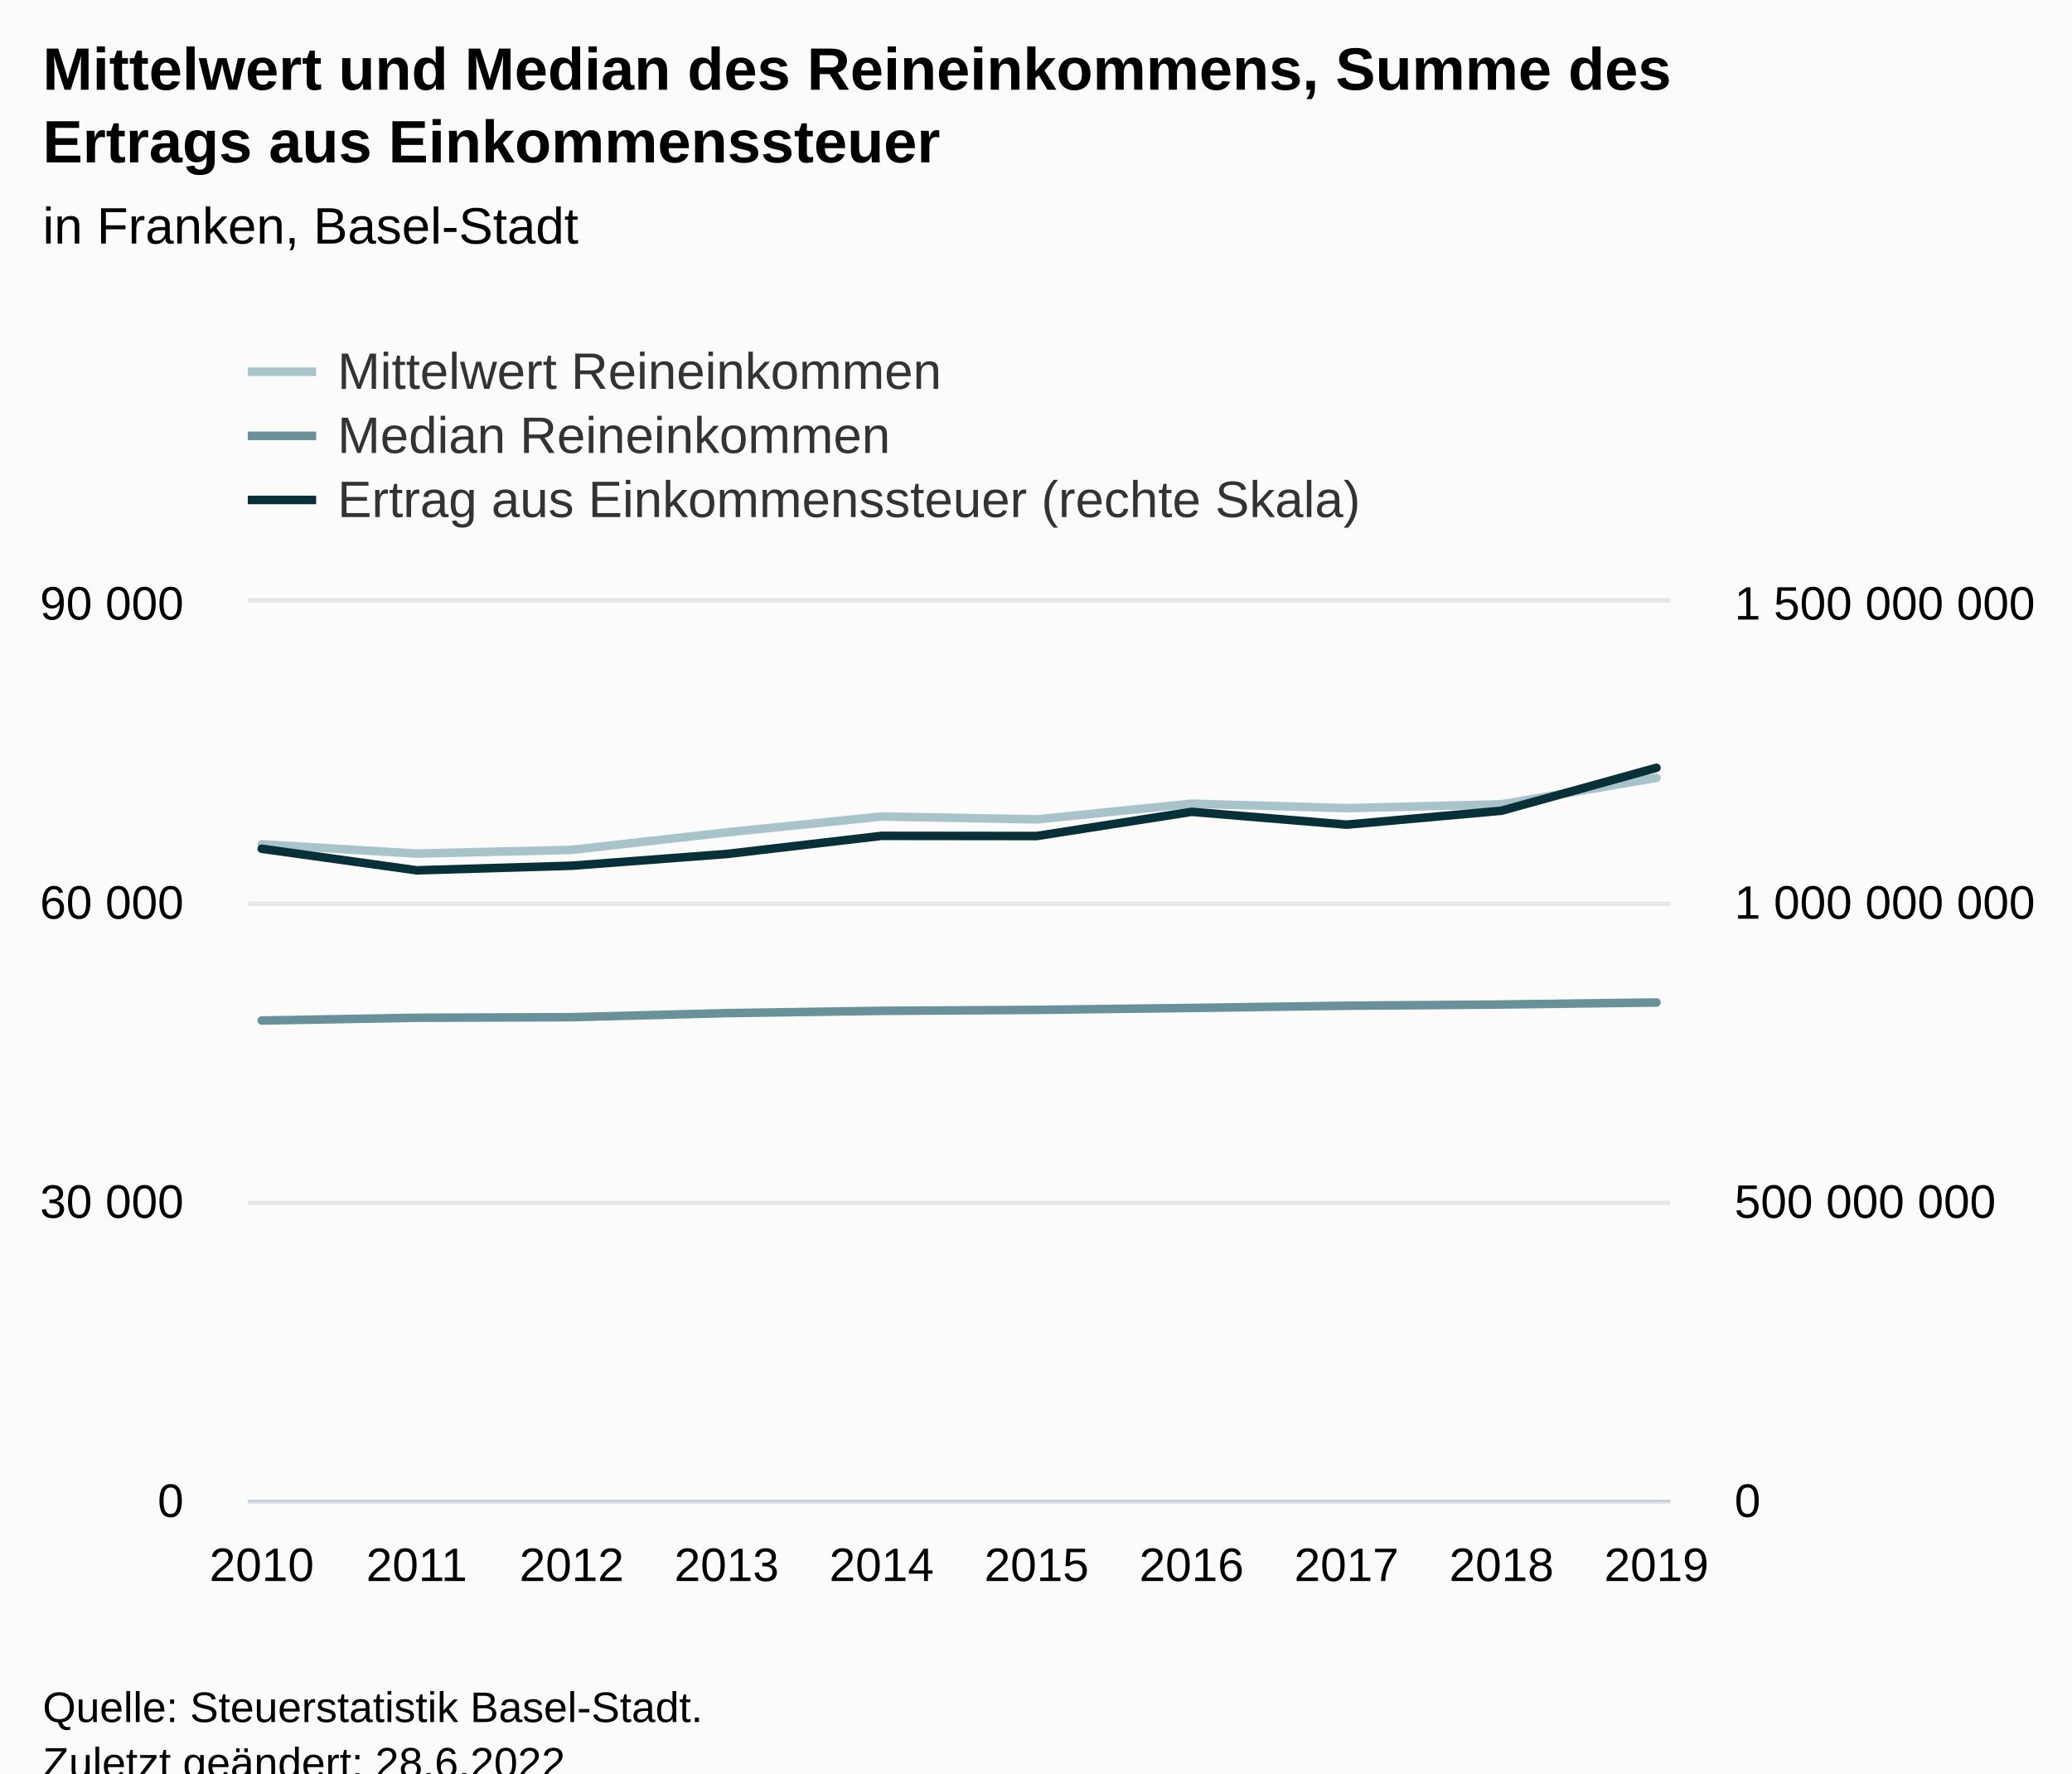
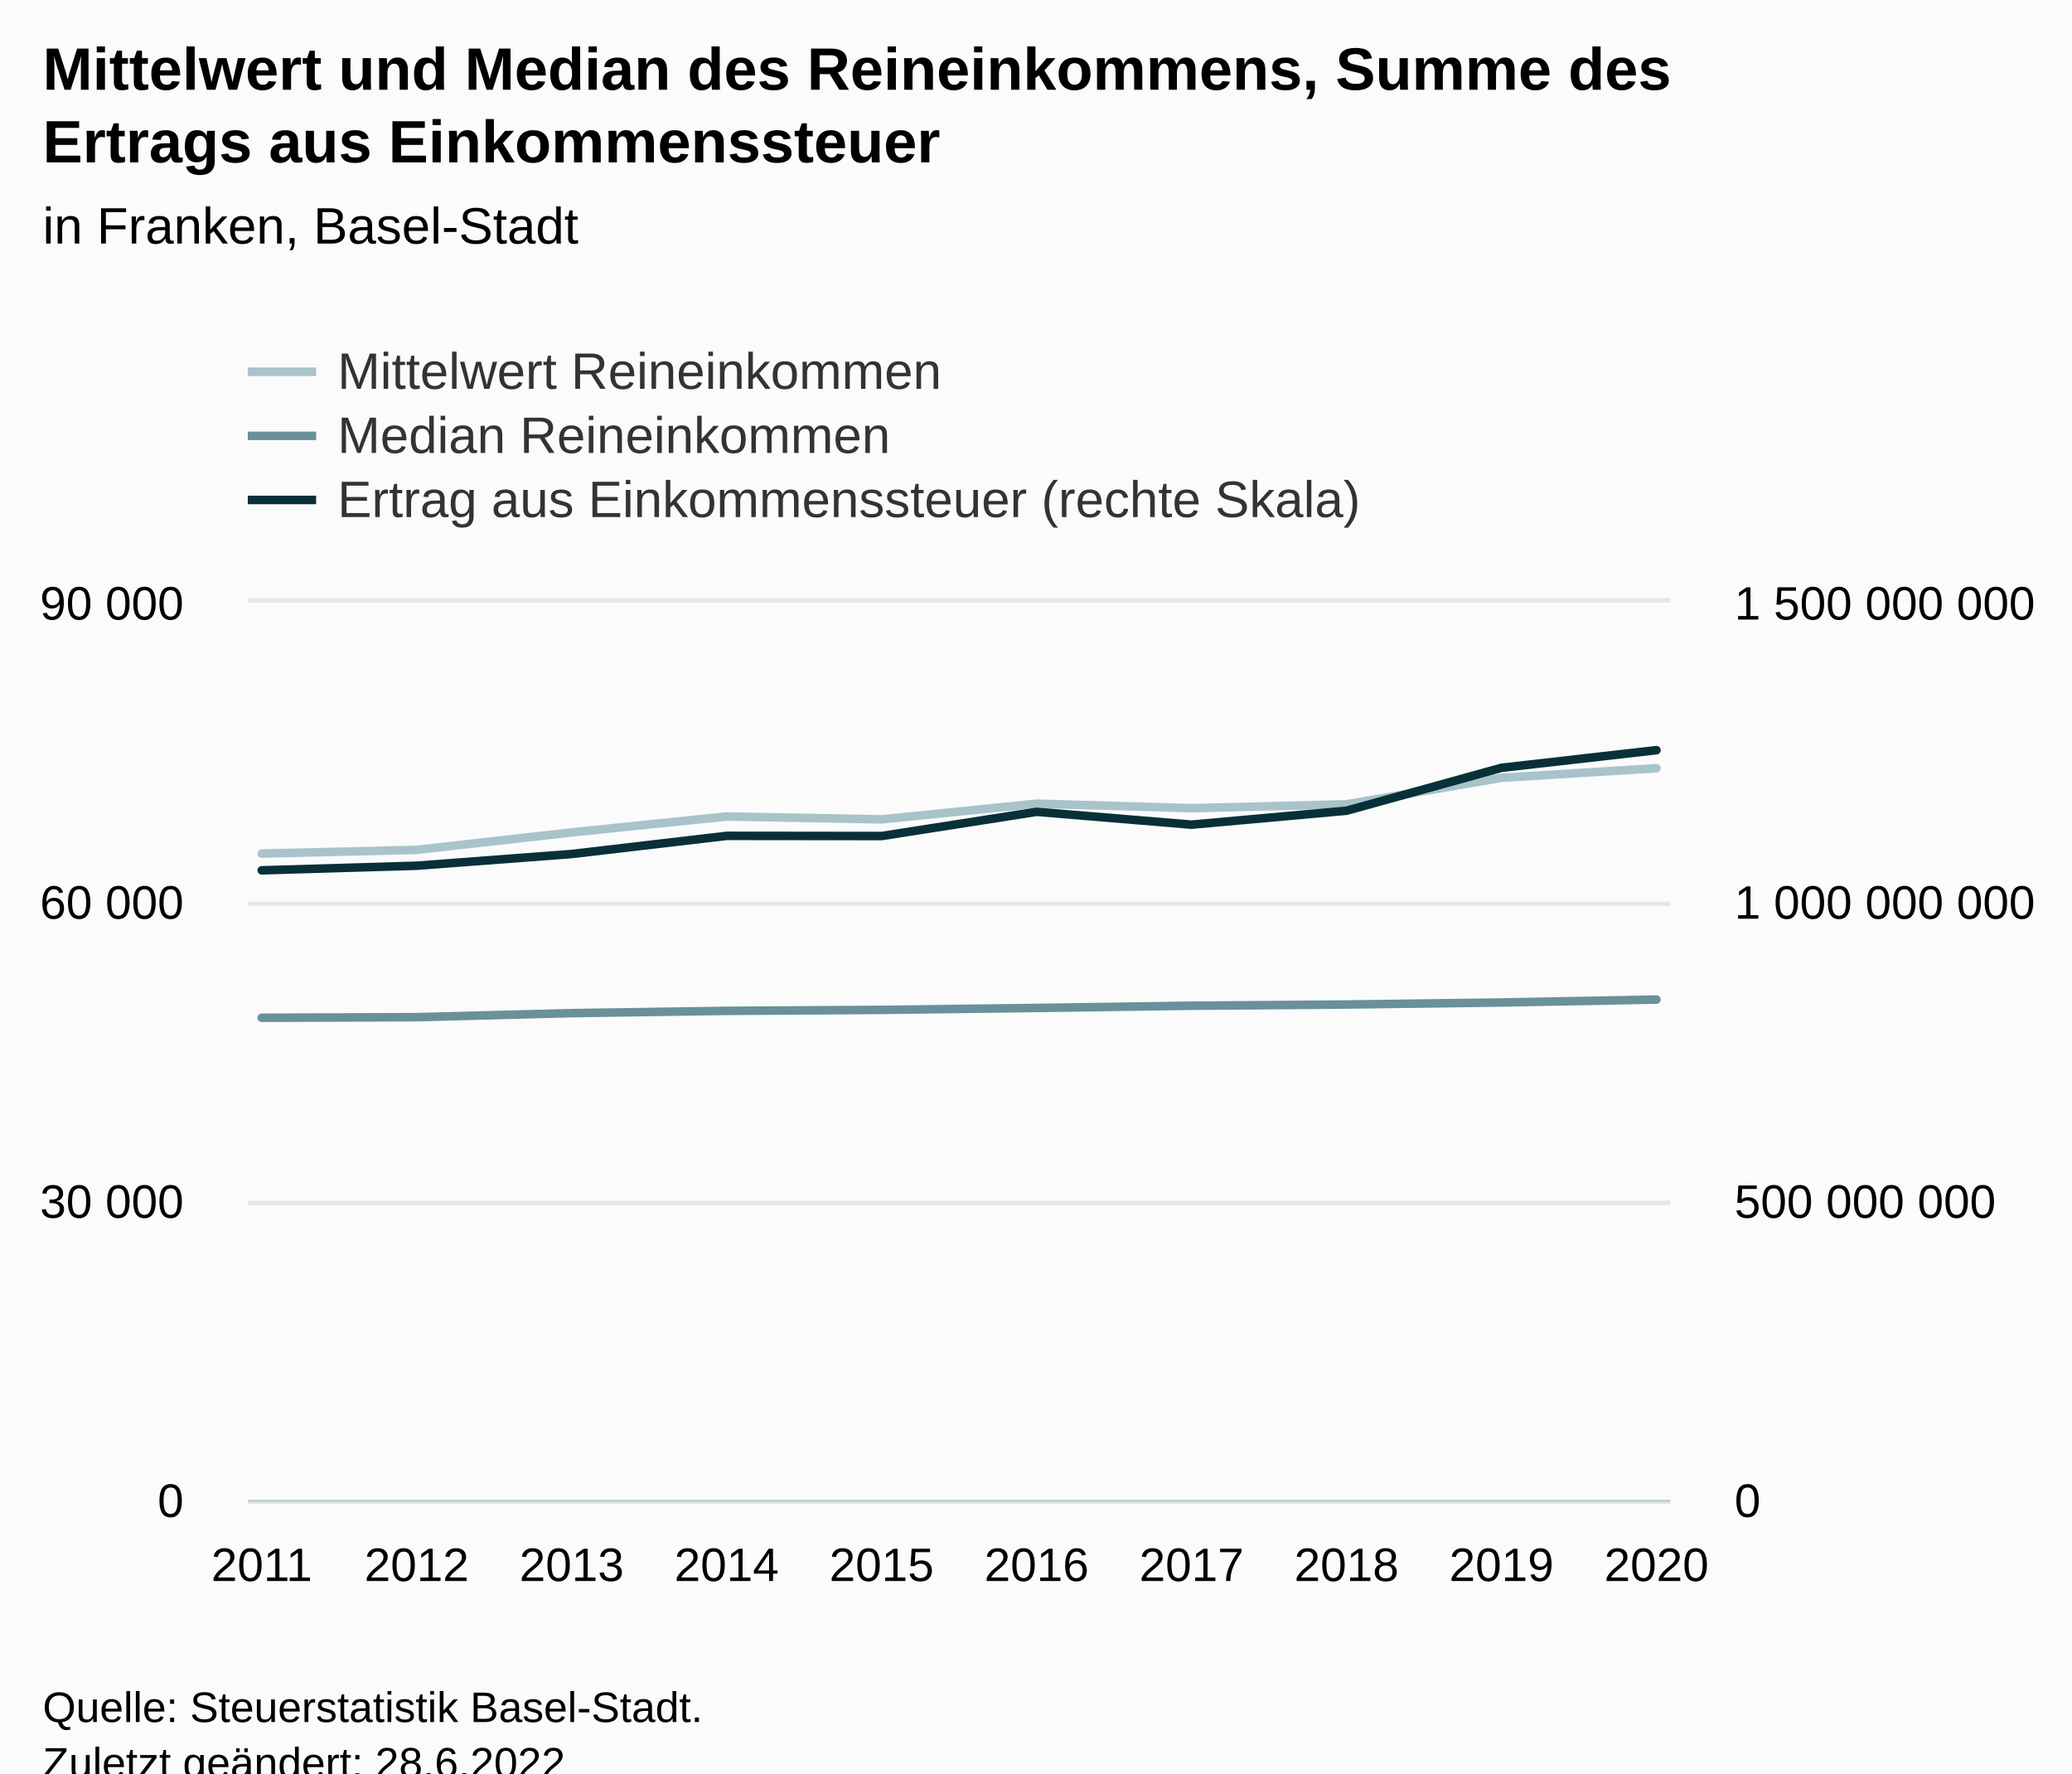
<svg xmlns="http://www.w3.org/2000/svg" version="1.1" class="highcharts-root" style="font-family:Arial;font-size:12px;" viewBox="0 0 485 415">
  <defs>
-     <clipPath id="highcharts-ixtlyxu-39-">
+     <clipPath id="highcharts-zovtam0-39-">
      <rect x="0" y="0" width="333" height="210" fill="none" />
    </clipPath>
-     <clipPath id="highcharts-ixtlyxu-50-">
+     <clipPath id="highcharts-zovtam0-50-">
      <rect x="0" y="0" width="333" height="210" fill="none" />
    </clipPath>
-     <clipPath id="highcharts-ixtlyxu-71-">
+     <clipPath id="highcharts-zovtam0-71-">
      <rect x="0" y="0" width="333" height="210" fill="none" />
    </clipPath>
-     <clipPath id="highcharts-ixtlyxu-72-">
+     <clipPath id="highcharts-zovtam0-72-">
      <rect x="58" y="141" width="333" height="210" fill="none" />
    </clipPath>
  </defs>
  <rect fill="#fbfbfb" class="highcharts-background" x="0" y="0" width="485" height="428" rx="0" ry="0" />
  <rect fill="none" class="highcharts-plot-background" x="58" y="141" width="333" height="210" />
  <g class="highcharts-pane-group" data-z-index="0" />
  <g class="highcharts-grid highcharts-xaxis-grid" data-z-index="1">
    <path fill="none" data-z-index="1" class="highcharts-grid-line" d="M 60.5 141 L 60.5 351" opacity="1" />
    <path fill="none" data-z-index="1" class="highcharts-grid-line" d="M 97.5 141 L 97.5 351" opacity="1" />
    <path fill="none" data-z-index="1" class="highcharts-grid-line" d="M 133.5 141 L 133.5 351" opacity="1" />
    <path fill="none" data-z-index="1" class="highcharts-grid-line" d="M 169.5 141 L 169.5 351" opacity="1" />
    <path fill="none" data-z-index="1" class="highcharts-grid-line" d="M 205.5 141 L 205.5 351" opacity="1" />
    <path fill="none" data-z-index="1" class="highcharts-grid-line" d="M 242.5 141 L 242.5 351" opacity="1" />
    <path fill="none" data-z-index="1" class="highcharts-grid-line" d="M 278.5 141 L 278.5 351" opacity="1" />
    <path fill="none" data-z-index="1" class="highcharts-grid-line" d="M 314.5 141 L 314.5 351" opacity="1" />
    <path fill="none" data-z-index="1" class="highcharts-grid-line" d="M 350.5 141 L 350.5 351" opacity="1" />
    <path fill="none" data-z-index="1" class="highcharts-grid-line" d="M 387.5 141 L 387.5 351" opacity="1" />
  </g>
  <g class="highcharts-grid highcharts-yaxis-grid" data-z-index="1">
    <path fill="none" stroke="#e6e6e6" stroke-width="1" data-z-index="1" class="highcharts-grid-line" d="M 58 351.5 L 391 351.5" opacity="1" />
    <path fill="none" stroke="#e6e6e6" stroke-width="1" data-z-index="1" class="highcharts-grid-line" d="M 58 281.5 L 391 281.5" opacity="1" />
    <path fill="none" stroke="#e6e6e6" stroke-width="1" data-z-index="1" class="highcharts-grid-line" d="M 58 211.5 L 391 211.5" opacity="1" />
    <path fill="none" stroke="#e6e6e6" stroke-width="1" data-z-index="1" class="highcharts-grid-line" d="M 58 140.5 L 391 140.5" opacity="1" />
  </g>
  <g class="highcharts-grid highcharts-yaxis-grid" data-z-index="1">
    <path fill="none" data-z-index="1" class="highcharts-grid-line" d="M 58 351.5 L 391 351.5" opacity="1" />
    <path fill="none" data-z-index="1" class="highcharts-grid-line" d="M 58 281.5 L 391 281.5" opacity="1" />
    <path fill="none" data-z-index="1" class="highcharts-grid-line" d="M 58 211.5 L 391 211.5" opacity="1" />
    <path fill="none" data-z-index="1" class="highcharts-grid-line" d="M 58 141.5 L 391 141.5" opacity="1" />
  </g>
  <rect fill="none" class="highcharts-plot-border" data-z-index="1" x="58" y="141" width="333" height="210" />
  <g class="highcharts-axis highcharts-xaxis" data-z-index="2">
    <path fill="none" class="highcharts-axis-line" stroke="#B9CFD7" stroke-width="0.5" data-z-index="7" d="M 58 351.25 L 391 351.25" />
  </g>
  <g class="highcharts-axis highcharts-yaxis" data-z-index="2">
    <path fill="none" class="highcharts-axis-line" data-z-index="7" d="M 58 141 L 58 351" />
  </g>
  <g class="highcharts-axis highcharts-yaxis" data-z-index="2">
    <path fill="none" class="highcharts-axis-line" data-z-index="7" d="M 391 141 L 391 351" />
  </g>
  <g class="highcharts-series-group" data-z-index="3">
-     <g class="highcharts-series highcharts-series-0 highcharts-line-series" data-z-index="0.1" opacity="1" transform="translate(58,141) scale(1 1)" clip-path="url(#highcharts-ixtlyxu-50-)">
-       <path fill="none" d="M 3.265 56.581 L 39.539 58.758 L 75.814 57.892 L 112.088 53.8 L 148.363 50.078 L 184.637 50.755 L 220.912 47.08 L 257.186 48.13 L 293.461 47.224 L 329.735 41.025" class="highcharts-graph" data-z-index="1" stroke="#A8C3CA" stroke-width="2" stroke-linejoin="round" stroke-linecap="round" />
+     <g class="highcharts-series highcharts-series-0 highcharts-line-series" data-z-index="0.1" opacity="1" transform="translate(58,141) scale(1 1)" clip-path="url(#highcharts-zovtam0-50-)">
+       <path fill="none" d="M 3.265 58.758 L 39.539 57.892 L 75.814 53.8 L 112.088 50.078 L 148.363 50.755 L 184.637 47.08 L 220.912 48.13 L 257.186 47.224 L 293.461 41.025 L 329.735 38.789" class="highcharts-graph" data-z-index="1" stroke="#A8C3CA" stroke-width="2" stroke-linejoin="round" stroke-linecap="round" />
    </g>
    <g class="highcharts-markers highcharts-series-0 highcharts-line-series" data-z-index="0.1" opacity="1" transform="translate(58,141) scale(1 1)" clip-path="none" />
-     <g class="highcharts-series highcharts-series-1 highcharts-line-series" data-z-index="0.1" opacity="1" transform="translate(58,141) scale(1 1)" clip-path="url(#highcharts-ixtlyxu-50-)">
-       <path fill="none" d="M 3.265 97.832 L 39.539 97.183 L 75.814 97.046 L 112.088 96.096 L 148.363 95.564 L 184.637 95.335 L 220.912 94.885 L 257.186 94.365 L 293.461 94.08 L 329.735 93.606" class="highcharts-graph" data-z-index="1" stroke="#689199" stroke-width="2" stroke-linejoin="round" stroke-linecap="round" />
+     <g class="highcharts-series highcharts-series-1 highcharts-line-series" data-z-index="0.1" opacity="1" transform="translate(58,141) scale(1 1)" clip-path="url(#highcharts-zovtam0-50-)">
+       <path fill="none" d="M 3.265 97.183 L 39.539 97.046 L 75.814 96.096 L 112.088 95.564 L 148.363 95.335 L 184.637 94.885 L 220.912 94.365 L 257.186 94.08 L 293.461 93.606 L 329.735 92.927" class="highcharts-graph" data-z-index="1" stroke="#689199" stroke-width="2" stroke-linejoin="round" stroke-linecap="round" />
    </g>
    <g class="highcharts-markers highcharts-series-1 highcharts-line-series" data-z-index="0.1" opacity="1" transform="translate(58,141) scale(1 1)" clip-path="none" />
-     <g class="highcharts-series highcharts-series-2 highcharts-line-series" data-z-index="0.1" opacity="1" transform="translate(58,141) scale(1 1)" clip-path="url(#highcharts-ixtlyxu-71-)">
-       <path fill="none" d="M 3.265 57.635 L 39.539 62.677 L 75.814 61.601 L 112.088 58.859 L 148.363 54.612 L 184.637 54.652 L 220.912 48.985 L 257.186 51.989 L 293.461 48.73 L 329.735 38.682" class="highcharts-graph" data-z-index="1" stroke="#083038" stroke-width="2" stroke-linejoin="round" stroke-linecap="round" />
+     <g class="highcharts-series highcharts-series-2 highcharts-line-series" data-z-index="0.1" opacity="1" transform="translate(58,141) scale(1 1)" clip-path="url(#highcharts-zovtam0-71-)">
+       <path fill="none" d="M 3.265 62.677 L 39.539 61.601 L 75.814 58.859 L 112.088 54.612 L 148.363 54.652 L 184.637 48.985 L 220.912 51.989 L 257.186 48.73 L 293.461 38.682 L 329.735 34.558" class="highcharts-graph" data-z-index="1" stroke="#083038" stroke-width="2" stroke-linejoin="round" stroke-linecap="round" />
    </g>
    <g class="highcharts-markers highcharts-series-2 highcharts-line-series" data-z-index="0.1" opacity="1" transform="translate(58,141) scale(1 1)" clip-path="none" />
  </g>
  <text x="10" text-anchor="start" class="highcharts-title" data-z-index="4" style="color:#000000;font-size:14px;font-weight:bold;fill:#000000;" y="21">
    <tspan>Mittelwert und Median des Reineinkommens, Summe des</tspan>
    <tspan dy="17" x="10">Ertrags aus Einkommenssteuer</tspan>
  </text>
  <text x="10" text-anchor="start" class="highcharts-subtitle" data-z-index="4" style="color:#000000;font-size:12px;font-weight:normal;fill:#000000;" y="57">
    <tspan>in Franken, Basel-Stadt</tspan>
  </text>
  <text x="10" text-anchor="start" class="highcharts-caption" data-z-index="4" style="color:#666666;fill:#666666;" y="385" />
  <g class="highcharts-legend" data-z-index="7" transform="translate(50,73)">
    <rect fill="none" class="highcharts-legend-box" rx="0" ry="0" x="0" y="0" width="285" height="56" visibility="visible" />
    <g data-z-index="1">
      <g>
        <g class="highcharts-legend-item highcharts-line-series highcharts-color-undefined highcharts-series-0" data-z-index="1" transform="translate(8,3)">
          <path fill="none" d="M 0 11 L 16 11" class="highcharts-graph" stroke="#A8C3CA" stroke-width="2" />
          <text x="21" style="color:#333333;cursor:pointer;font-size:12px;font-weight:normal;fill:#333333;" text-anchor="start" data-z-index="2" y="15">
            <tspan>Mittelwert Reineinkommen</tspan>
          </text>
        </g>
        <g class="highcharts-legend-item highcharts-line-series highcharts-color-undefined highcharts-series-1" data-z-index="1" transform="translate(8,18)">
          <path fill="none" d="M 0 11 L 16 11" class="highcharts-graph" stroke="#689199" stroke-width="2" />
          <text x="21" y="15" style="color:#333333;cursor:pointer;font-size:12px;font-weight:normal;fill:#333333;" text-anchor="start" data-z-index="2">
            <tspan>Median Reineinkommen</tspan>
          </text>
        </g>
        <g class="highcharts-legend-item highcharts-line-series highcharts-color-undefined highcharts-series-2" data-z-index="1" transform="translate(8,33)">
          <path fill="none" d="M 0 11 L 16 11" class="highcharts-graph" stroke="#083038" stroke-width="2" />
          <text x="21" y="15" style="color:#333333;cursor:pointer;font-size:12px;font-weight:normal;fill:#333333;" text-anchor="start" data-z-index="2">
            <tspan>Ertrag aus Einkommenssteuer (rechte Skala)</tspan>
          </text>
        </g>
      </g>
    </g>
  </g>
  <g class="highcharts-axis-labels highcharts-xaxis-labels" data-z-index="7">
-     <text x="61.265" style="color:#000000;cursor:default;font-size:11px;fill:#000000;" text-anchor="middle" transform="translate(0,0)" y="370" opacity="1">2010</text>
-     <text x="97.539" style="color:#000000;cursor:default;font-size:11px;fill:#000000;" text-anchor="middle" transform="translate(0,0)" y="370" opacity="1">2011</text>
-     <text x="133.814" style="color:#000000;cursor:default;font-size:11px;fill:#000000;" text-anchor="middle" transform="translate(0,0)" y="370" opacity="1">2012</text>
-     <text x="170.088" style="color:#000000;cursor:default;font-size:11px;fill:#000000;" text-anchor="middle" transform="translate(0,0)" y="370" opacity="1">2013</text>
-     <text x="206.363" style="color:#000000;cursor:default;font-size:11px;fill:#000000;" text-anchor="middle" transform="translate(0,0)" y="370" opacity="1">2014</text>
-     <text x="242.637" style="color:#000000;cursor:default;font-size:11px;fill:#000000;" text-anchor="middle" transform="translate(0,0)" y="370" opacity="1">2015</text>
-     <text x="278.912" style="color:#000000;cursor:default;font-size:11px;fill:#000000;" text-anchor="middle" transform="translate(0,0)" y="370" opacity="1">2016</text>
-     <text x="315.186" style="color:#000000;cursor:default;font-size:11px;fill:#000000;" text-anchor="middle" transform="translate(0,0)" y="370" opacity="1">2017</text>
-     <text x="351.461" style="color:#000000;cursor:default;font-size:11px;fill:#000000;" text-anchor="middle" transform="translate(0,0)" y="370" opacity="1">2018</text>
-     <text x="387.735" style="color:#000000;cursor:default;font-size:11px;fill:#000000;" text-anchor="middle" transform="translate(0,0)" y="370" opacity="1">2019</text>
+     <text x="61.265" style="color:#000000;cursor:default;font-size:11px;fill:#000000;" text-anchor="middle" transform="translate(0,0)" y="370" opacity="1">2011</text>
+     <text x="97.539" style="color:#000000;cursor:default;font-size:11px;fill:#000000;" text-anchor="middle" transform="translate(0,0)" y="370" opacity="1">2012</text>
+     <text x="133.814" style="color:#000000;cursor:default;font-size:11px;fill:#000000;" text-anchor="middle" transform="translate(0,0)" y="370" opacity="1">2013</text>
+     <text x="170.088" style="color:#000000;cursor:default;font-size:11px;fill:#000000;" text-anchor="middle" transform="translate(0,0)" y="370" opacity="1">2014</text>
+     <text x="206.363" style="color:#000000;cursor:default;font-size:11px;fill:#000000;" text-anchor="middle" transform="translate(0,0)" y="370" opacity="1">2015</text>
+     <text x="242.637" style="color:#000000;cursor:default;font-size:11px;fill:#000000;" text-anchor="middle" transform="translate(0,0)" y="370" opacity="1">2016</text>
+     <text x="278.912" style="color:#000000;cursor:default;font-size:11px;fill:#000000;" text-anchor="middle" transform="translate(0,0)" y="370" opacity="1">2017</text>
+     <text x="315.186" style="color:#000000;cursor:default;font-size:11px;fill:#000000;" text-anchor="middle" transform="translate(0,0)" y="370" opacity="1">2018</text>
+     <text x="351.461" style="color:#000000;cursor:default;font-size:11px;fill:#000000;" text-anchor="middle" transform="translate(0,0)" y="370" opacity="1">2019</text>
+     <text x="387.735" style="color:#000000;cursor:default;font-size:11px;fill:#000000;" text-anchor="middle" transform="translate(0,0)" y="370" opacity="1">2020</text>
  </g>
  <g class="highcharts-axis-labels highcharts-yaxis-labels" data-z-index="7">
    <text x="43" style="color:#000000;cursor:default;font-size:11px;fill:#000000;" text-anchor="end" transform="translate(0,0)" y="355" opacity="1">0</text>
    <text x="43" style="color:#000000;cursor:default;font-size:11px;fill:#000000;" text-anchor="end" transform="translate(0,0)" y="285" opacity="1">
      <tspan>30 000</tspan>
    </text>
    <text x="43" style="color:#000000;cursor:default;font-size:11px;fill:#000000;" text-anchor="end" transform="translate(0,0)" y="215" opacity="1">
      <tspan>60 000</tspan>
    </text>
    <text x="43" style="color:#000000;cursor:default;font-size:11px;fill:#000000;" text-anchor="end" transform="translate(0,0)" y="145" opacity="1">
      <tspan>90 000</tspan>
    </text>
  </g>
  <g class="highcharts-axis-labels highcharts-yaxis-labels" data-z-index="7">
    <text x="406" style="color:#000000;cursor:default;font-size:11px;fill:#000000;" text-anchor="start" transform="translate(0,0)" y="355" opacity="1">0</text>
    <text x="406" style="color:#000000;cursor:default;font-size:11px;fill:#000000;" text-anchor="start" transform="translate(0,0)" y="285" opacity="1">
      <tspan>500 000 000</tspan>
    </text>
    <text x="406" style="color:#000000;cursor:default;font-size:11px;fill:#000000;" text-anchor="start" transform="translate(0,0)" y="215" opacity="1">
      <tspan>1 000 000 000</tspan>
    </text>
    <text x="406" style="color:#000000;cursor:default;font-size:11px;fill:#000000;" text-anchor="start" transform="translate(0,0)" y="145" opacity="1">
      <tspan>1 500 000 000</tspan>
    </text>
  </g>
  <text x="10" class="highcharts-credits" text-anchor="start" data-z-index="8" style="cursor:default;color:#000000;font-size:10px;fill:#000000;" y="403">
    <tspan>Quelle: Steuerstatistik Basel-Stadt.</tspan>
    <tspan x="10" dy="13">Zuletzt geändert: 28.6.2022</tspan>
  </text>
-   <g class="highcharts-control-points" data-z-index="99" clip-path="url(#highcharts-ixtlyxu-72-)" />
+   <g class="highcharts-control-points" data-z-index="99" clip-path="url(#highcharts-zovtam0-72-)" />
</svg>
